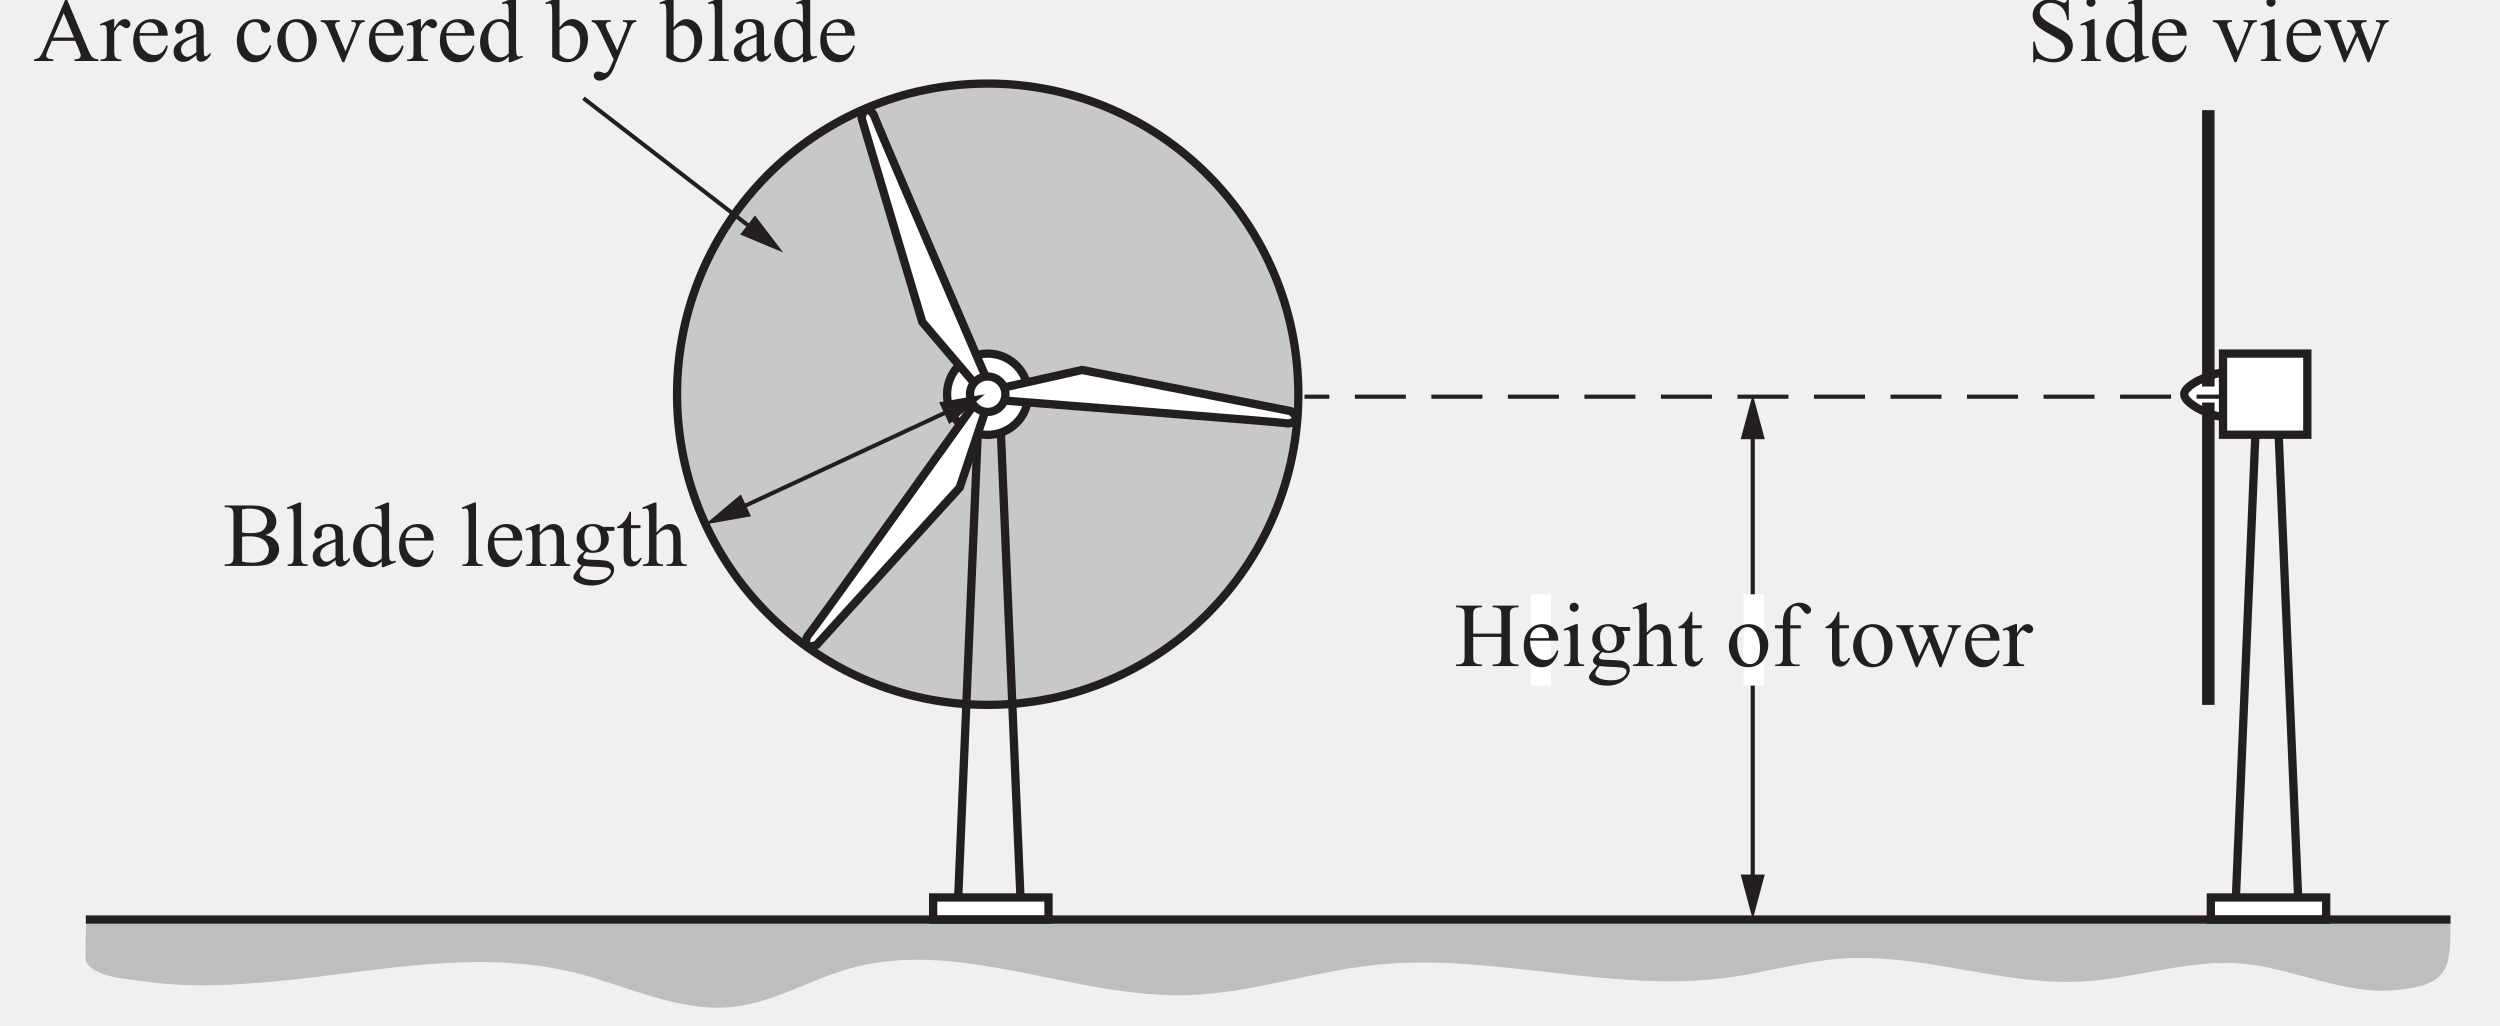
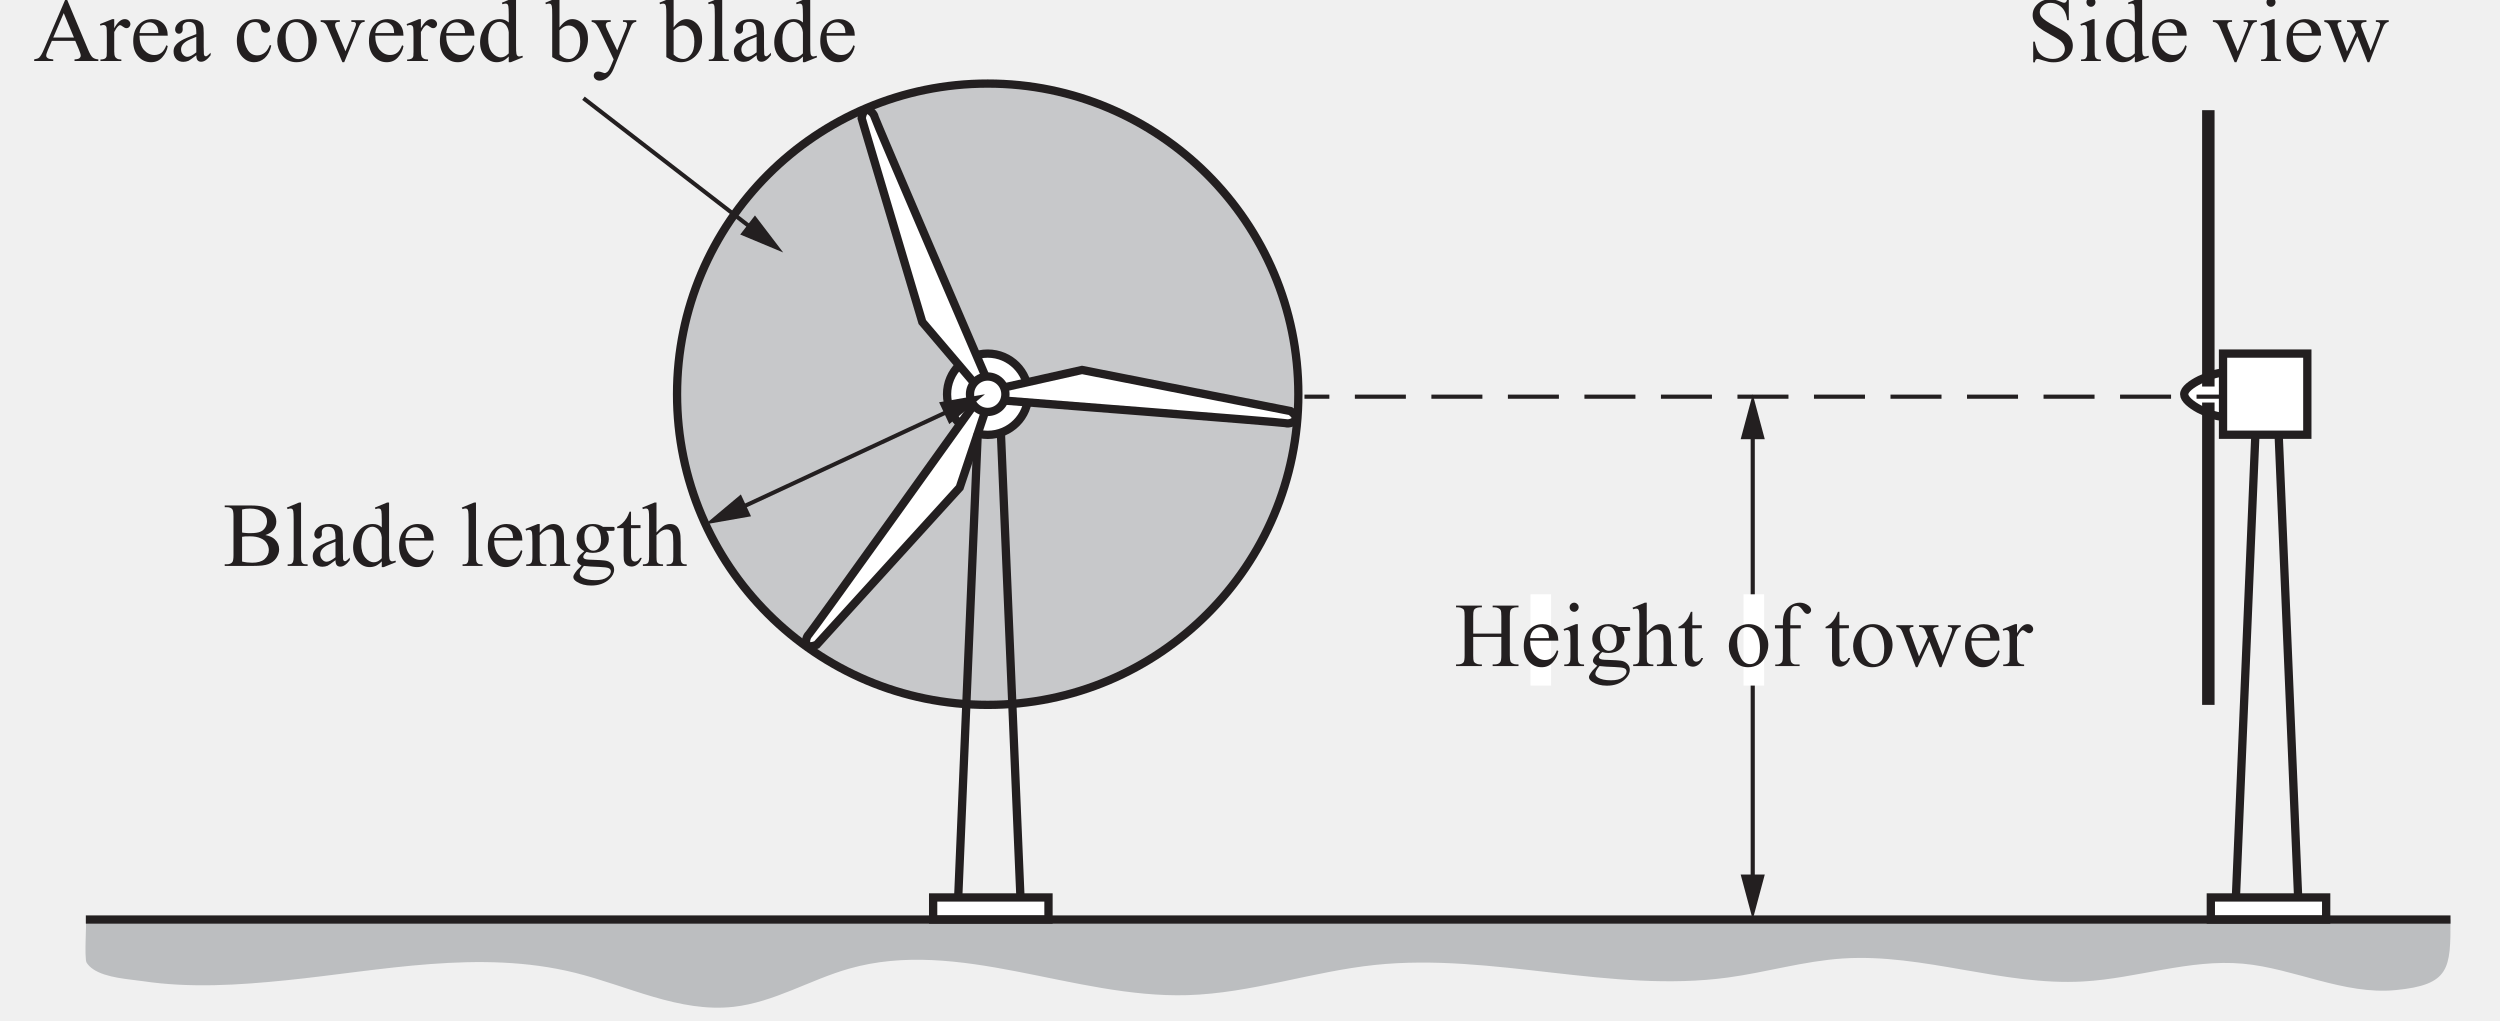
- <svg xmlns="http://www.w3.org/2000/svg" xmlns:xlink="http://www.w3.org/1999/xlink" data-id="0607_2021MJ_61_q07_diagram1" data-width-mm="106.26" data-height-mm="43.57" data-measure="false" data-source="0607/61 MJ 2021 p8" version="1.1" width="301.2" height="123.5" viewBox="0 0 301.2 123.5">
+ <svg xmlns="http://www.w3.org/2000/svg" xmlns:xlink="http://www.w3.org/1999/xlink" data-id="0607_2021MJ_61_q07_diagram1" data-width-mm="106.26" data-height-mm="43.36" data-measure="false" data-source="0607/61 MJ 2021 p8" version="1.1" width="301.2" height="122.899" viewBox="0 0 301.2 122.899">
  <defs>
    <clipPath id="clip_1">
-       <path transform="matrix(1,0,0,-1,-148,563.39)" d="M148 439.89H449.2V563.39H148Z" />
+       <path transform="matrix(1,0,0,-1,-148,563.39)" d="M148 440.490H449.2V563.39H148Z" />
    </clipPath>
    <clipPath id="clip_2">
      <path transform="matrix(1,0,0,-1,-148,563.39)" d="M0 0H595.276V841.89H0Z" />
    </clipPath>
    <clipPath id="clip_3">
      <path transform="matrix(1,0,0,-1,-148,563.39)" d="M0 0H595.276V841.89H0Z" />
    </clipPath>
    <clipPath id="clip_4">
      <path transform="matrix(1,0,0,-1,-148,563.39)" d="M0 0H595.276V841.89H0Z" />
    </clipPath>
    <clipPath id="clip_5">
      <path transform="matrix(1,0,0,-1,-148,563.39)" d="M152.038 441.983H443.237V565.179H152.038Z" />
    </clipPath>
    <path id="font_6_37" d="M.461 .338C.507 .329 .542 .313 .564 .291 .596 .261 .612 .225 .612 .181 .612 .148 .601 .117 .581 .086 .560 .056 .531 .034 .495 .020 .459 .006 .403 0 .329 0H.016V.018H.041C.069 .018 .089 .027 .101 .044 .108 .056 .112 .080 .112 .117V.544C.112 .585 .107 .611 .098 .622 .085 .636 .066 .643 .041 .643H.016V.662H.302C.356 .662 .398 .658 .431 .650 .479 .638 .517 .618 .542 .588 .568 .558 .581 .524 .581 .485 .581 .452 .571 .423 .551 .397 .531 .371 .501 .351 .461 .338M.206 .366C.218 .363 .231 .362 .247 .361 .262 .359 .279 .359 .298 .359 .345 .359 .381 .364 .405 .374 .429 .384 .447 .400 .460 .421 .473 .442 .479 .465 .479 .490 .479 .528 .463 .561 .432 .588 .400 .615 .354 .628 .293 .628 .261 .628 .232 .625 .206 .618V.366M.206 .048C.243 .039 .281 .035 .317 .035 .376 .035 .421 .048 .452 .074 .483 .101 .499 .134 .499 .173 .499 .199 .492 .223 .478 .247 .464 .271 .441 .290 .409 .303 .378 .317 .339 .324 .292 .324 .272 .324 .255 .323 .240 .323 .226 .322 .214 .321 .206 .319V.048Z" />
    <path id="font_6_79" d="M.185 .694V.101C.185 .073 .187 .054 .191 .045 .195 .036 .201 .029 .209 .024 .218 .019 .234 .017 .257 .017V0H.038V.017C.058 .017 .072 .019 .080 .023 .087 .028 .093 .035 .097 .045 .101 .054 .104 .073 .104 .101V.506C.104 .557 .102 .588 .100 .599 .098 .611 .094 .619 .089 .623 .084 .627 .078 .629 .070 .629 .061 .629 .051 .627 .038 .622L.029 .639 .163 .694H.185Z" />
    <path id="font_6_68" d="M.284 .063C.238 .028 .209 .007 .198 .002 .180-.005 .161-.009 .142-.009 .111-.009 .085 .000 .065 .021 .045 .043 .035 .070 .035 .105 .035 .127 .040 .146 .050 .162 .063 .184 .086 .205 .119 .224 .152 .244 .207 .267 .284 .295V.313C.284 .357 .277 .388 .263 .404 .249 .421 .228 .429 .201 .429 .181 .429 .164 .424 .152 .413 .140 .402 .134 .389 .134 .375L.135 .346C.135 .331 .131 .320 .123 .312 .116 .303 .106 .299 .093 .299 .081 .299 .071 .304 .064 .312 .056 .321 .052 .332 .052 .347 .052 .375 .067 .401 .095 .424 .124 .448 .164 .459 .216 .459 .256 .459 .288 .453 .313 .439 .333 .429 .347 .414 .356 .392 .362 .378 .365 .350 .365 .306V.155C.365 .112 .366 .086 .367 .076 .369 .067 .371 .060 .375 .057 .379 .054 .383 .052 .388 .052 .393 .052 .398 .053 .402 .056 .409 .060 .422 .072 .441 .091V.064C.405 .015 .370-.008 .337-.008 .321-.008 .308-.003 .299 .007 .289 .018 .284 .037 .284 .063M.284 .095V.265C.235 .246 .203 .232 .189 .224 .163 .209 .145 .194 .134 .179 .123 .163 .117 .146 .117 .128 .117 .104 .124 .085 .138 .070 .152 .054 .168 .046 .187 .046 .211 .046 .244 .063 .284 .095Z" />
    <path id="font_6_71" d="M.347 .050C.325 .027 .304 .011 .283 .001 .262-.008 .239-.013 .215-.013 .166-.013 .124 .006 .087 .047 .051 .088 .033 .140 .033 .204 .033 .268 .053 .327 .093 .380 .134 .433 .186 .459 .249 .459 .288 .459 .321 .447 .347 .422V.505C.347 .556 .345 .588 .343 .599 .341 .611 .337 .619 .332 .623 .326 .627 .320 .629 .312 .629 .304 .629 .292 .627 .278 .622L.272 .639 .405 .694H.427V.176C.427 .124 .428 .092 .431 .081 .433 .069 .437 .061 .443 .057 .448 .052 .454 .050 .461 .050 .470 .050 .482 .053 .497 .058L.502 .041 .369-.013H.347V.050M.347 .084V.314C.345 .336 .339 .356 .329 .374 .319 .392 .306 .406 .290 .415 .274 .425 .258 .429 .243 .429 .215 .429 .189 .416 .166 .391 .137 .357 .122 .308 .122 .243 .122 .177 .136 .127 .165 .092 .194 .057 .226 .040 .261 .040 .290 .040 .319 .054 .347 .084Z" />
    <path id="font_6_72" d="M.106 .278C.106 .212 .122 .160 .154 .122 .187 .085 .225 .066 .269 .066 .298 .066 .324 .074 .345 .090 .367 .106 .385 .134 .400 .173L.415 .164C.408 .119 .388 .078 .355 .041 .323 .004 .281-.013 .232-.013 .178-.013 .132 .007 .094 .048 .056 .090 .037 .146 .037 .217 .037 .293 .056 .353 .095 .395 .135 .438 .184 .459 .243 .459 .293 .459 .334 .443 .367 .410 .399 .377 .415 .333 .415 .278H.106M.106 .306H.313C.311 .335 .308 .355 .303 .366 .295 .384 .282 .398 .266 .409 .250 .419 .233 .424 .216 .424 .189 .424 .165 .414 .143 .393 .122 .372 .110 .343 .106 .306Z" />
    <path id="font_6_3" d="" />
    <path id="font_6_81" d="M.161 .365C.214 .428 .263 .459 .311 .459 .335 .459 .356 .453 .374 .441 .392 .429 .406 .409 .416 .381 .423 .362 .427 .332 .427 .291V.101C.427 .073 .429 .053 .434 .043 .437 .035 .443 .029 .451 .024 .459 .019 .474 .017 .495 .017V0H.274V.017H.283C.304 .017 .319 .020 .327 .027 .335 .033 .341 .042 .344 .055 .346 .060 .346 .075 .346 .101V.284C.346 .324 .341 .354 .330 .372 .320 .391 .302 .400 .277 .400 .238 .400 .200 .379 .161 .336V.101C.161 .071 .163 .052 .166 .045 .171 .035 .177 .028 .185 .024 .193 .019 .209 .017 .234 .017V0H.013V.017H.022C.045 .017 .061 .023 .069 .035 .077 .046 .081 .068 .081 .101V.266C.081 .320 .079 .353 .077 .364 .074 .376 .071 .384 .066 .388 .061 .392 .054 .395 .045 .395 .036 .395 .025 .392 .013 .387L.005 .405 .140 .459H.161V.365Z" />
    <path id="font_6_74" d="M.150 .162C.123 .176 .102 .194 .087 .218 .073 .242 .065 .269 .065 .298 .065 .342 .082 .380 .115 .412 .149 .444 .192 .459 .244 .459 .286 .459 .323 .449 .354 .428H.449C.463 .428 .471 .428 .474 .427 .476 .426 .478 .425 .479 .423 .480 .420 .481 .415 .481 .407 .481 .399 .481 .393 .479 .390 .478 .388 .476 .387 .474 .386 .471 .385 .463 .384 .449 .384H.391C.409 .361 .418 .331 .418 .294 .418 .253 .402 .217 .371 .187 .339 .158 .296 .143 .242 .143 .220 .143 .197 .146 .174 .153 .160 .141 .150 .130 .145 .121 .140 .112 .138 .104 .138 .098 .138 .092 .140 .087 .146 .082 .151 .077 .162 .073 .177 .071 .186 .069 .209 .068 .246 .067 .313 .065 .356 .062 .376 .059 .406 .055 .430 .044 .448 .025 .467 .007 .476-.014 .476-.041 .476-.078 .458-.112 .424-.144 .373-.192 .307-.215 .225-.215 .162-.215 .109-.201 .066-.173 .041-.157 .029-.140 .029-.122 .029-.114 .031-.106 .035-.099 .040-.087 .052-.070 .069-.048 .071-.045 .088-.028 .119 .003 .102 .014 .090 .023 .083 .031 .076 .039 .072 .048 .072 .058 .072 .069 .077 .082 .086 .098 .095 .113 .117 .135 .150 .162M.235 .435C.211 .435 .191 .425 .175 .406 .159 .387 .150 .358 .150 .319 .150 .267 .161 .228 .184 .200 .201 .178 .222 .167 .248 .167 .273 .167 .293 .177 .309 .195 .325 .214 .333 .243 .333 .282 .333 .334 .322 .374 .299 .403 .283 .424 .261 .435 .235 .435M.145 0C.130-.016 .119-.031 .111-.046 .103-.060 .099-.073 .099-.085 .099-.100 .109-.114 .127-.126 .160-.146 .207-.156 .269-.156 .327-.156 .370-.146 .398-.125 .426-.105 .440-.083 .440-.060 .440-.043 .432-.031 .415-.024 .398-.017 .365-.013 .314-.011 .241-.009 .185-.005 .145 0Z" />
    <path id="font_6_87" d="M.161 .594V.447H.265V.414L.161 .413V.122C.161 .093 .165 .074 .173 .063 .181 .053 .192 .048 .205 .048 .216 .048 .226 .052 .236 .058 .246 .065 .254 .075 .260 .088H.279C.267 .056 .251 .032 .230 .016 .210 .000 .188-.007 .166-.007 .151-.007 .136-.003 .122 .004 .108 .013 .097 .024 .090 .040 .083 .055 .080 .079 .080 .112V.414H.009V.429C.027 .436 .045 .448 .064 .465 .083 .482 .100 .503 .114 .526 .122 .539 .132 .561 .145 .594H.161Z" />
    <path id="font_6_75" d="M.162 .694V.366C.198 .406 .227 .431 .248 .443 .269 .454 .290 .459 .312 .459 .337 .459 .359 .452 .377 .439 .395 .425 .409 .403 .417 .373 .424 .352 .427 .314 .427 .259V.101C.427 .073 .429 .053 .434 .043 .437 .035 .442 .029 .450 .024 .458 .019 .472 .017 .493 .017V0H.273V.017H.284C.305 .017 .319 .020 .327 .027 .335 .033 .341 .042 .344 .055 .345 .060 .346 .076 .346 .101V.258C.346 .307 .343 .339 .338 .354 .333 .369 .325 .381 .314 .388 .303 .396 .290 .400 .274 .400 .258 .400 .241 .396 .224 .387 .207 .379 .186 .362 .162 .336V.101C.162 .070 .164 .051 .167 .044 .171 .036 .177 .030 .186 .025 .196 .020 .212 .017 .234 .017V0H.013V.017C.033 .017 .048 .020 .060 .026 .066 .030 .071 .036 .075 .045 .079 .054 .081 .073 .081 .101V.505C.081 .556 .080 .588 .077 .599 .075 .611 .071 .619 .066 .623 .061 .627 .054 .629 .046 .629 .039 .629 .028 .627 .013 .622L.006 .639 .140 .694H.162Z" />
    <clipPath id="clip_7">
      <path transform="matrix(1,0,0,-1,-148,563.39)" d="M152.038 441.983H443.237V565.179H152.038Z" />
    </clipPath>
    <clipPath id="clip_8">
      <path transform="matrix(1,0,0,-1,-148,563.39)" d="M152.038 441.983H443.237V565.179H152.038Z" />
    </clipPath>
    <path id="font_6_43" d="M.205 .355H.513V.544C.513 .578 .511 .600 .506 .611 .503 .619 .496 .626 .486 .631 .472 .639 .457 .643 .441 .643H.418V.662H.701V.643H.678C.662 .643 .647 .639 .633 .632 .623 .627 .616 .619 .612 .608 .608 .598 .606 .577 .606 .544V.117C.606 .083 .609 .061 .613 .051 .616 .043 .623 .036 .633 .030 .647 .022 .662 .018 .678 .018H.701V0H.418V.018H.441C.468 .018 .488 .026 .500 .042 .509 .052 .513 .077 .513 .117V.319H.205V.117C.205 .083 .207 .061 .211 .051 .215 .043 .222 .036 .232 .030 .246 .022 .261 .018 .276 .018H.300V0H.017V.018H.040C.067 .018 .087 .026 .100 .042 .107 .052 .111 .077 .111 .117V.544C.111 .578 .109 .600 .105 .611 .102 .619 .095 .626 .085 .631 .071 .639 .056 .643 .040 .643H.017V.662H.300V.643H.276C.261 .643 .246 .639 .232 .632 .222 .627 .215 .619 .211 .608 .207 .598 .205 .577 .205 .544V.355Z" />
    <path id="font_6_76" d="M.145 .694C.158 .694 .170 .689 .179 .679 .189 .670 .194 .658 .194 .644 .194 .631 .189 .619 .179 .609 .170 .599 .158 .594 .145 .594 .131 .594 .119 .599 .109 .609 .100 .619 .095 .631 .095 .644 .095 .658 .100 .670 .109 .679 .119 .689 .131 .694 .145 .694M.185 .459V.101C.185 .073 .187 .054 .191 .045 .195 .035 .201 .029 .209 .024 .217 .019 .232 .017 .253 .017V0H.036V.017C.057 .017 .072 .019 .080 .023 .087 .028 .093 .035 .097 .045 .102 .054 .104 .073 .104 .101V.272C.104 .321 .103 .352 .100 .367 .097 .377 .094 .384 .089 .388 .084 .392 .077 .395 .069 .395 .060 .395 .049 .392 .036 .387L.029 .405 .164 .459H.185Z" />
    <path id="font_6_82" d="M.25 .459C.317 .459 .372 .434 .413 .382 .447 .338 .465 .288 .465 .231 .465 .191 .455 .151 .436 .110 .417 .069 .390 .038 .357 .017 .323-.003 .285-.013 .244-.013 .177-.013 .123 .013 .083 .066 .050 .112 .033 .162 .033 .218 .033 .259 .043 .300 .064 .341 .084 .381 .111 .411 .144 .430 .177 .450 .212 .459 .25 .459M.234 .427C.217 .427 .200 .422 .182 .412 .165 .402 .151 .384 .140 .358 .129 .333 .124 .300 .124 .259 .124 .195 .137 .139 .163 .092 .189 .044 .223 .021 .265 .021 .297 .021 .323 .034 .343 .060 .364 .086 .374 .130 .374 .194 .374 .273 .357 .335 .323 .381 .300 .412 .270 .427 .234 .427Z" />
    <path id="font_6_73" d="M.206 .412V.118C.206 .076 .210 .050 .219 .039 .231 .024 .247 .017 .268 .017H.308V0H.041V.017H.061C.074 .017 .086 .020 .097 .027 .107 .033 .115 .042 .119 .053 .123 .064 .125 .086 .125 .118V.412H.038V.447H.125V.476C.125 .521 .132 .559 .146 .590 .161 .621 .183 .646 .212 .665 .242 .684 .275 .694 .312 .694 .346 .694 .377 .683 .406 .661 .425 .646 .434 .630 .434 .611 .434 .602 .430 .592 .421 .584 .413 .575 .404 .571 .394 .571 .387 .571 .379 .573 .370 .579 .362 .584 .352 .596 .340 .614 .328 .631 .317 .643 .307 .649 .297 .656 .285 .659 .273 .659 .258 .659 .245 .655 .235 .647 .224 .639 .217 .626 .212 .609 .208 .593 .206 .549 .206 .479V.447H.321V.412H.206Z" />
    <path id="font_6_90" d="M.006 .447H.193V.429C.176 .428 .165 .425 .159 .420 .154 .415 .151 .408 .151 .399 .151 .389 .154 .376 .160 .362L.255 .105 .352 .314 .326 .380C.318 .400 .308 .413 .295 .421 .288 .425 .275 .428 .255 .429V.447H.468V.429C.445 .428 .428 .424 .418 .416 .412 .411 .409 .403 .409 .391 .409 .385 .410 .378 .413 .371L.514 .114 .608 .362C.615 .380 .618 .394 .618 .404 .618 .410 .615 .416 .609 .421 .602 .426 .590 .429 .571 .429V.447H.712V.429C.684 .425 .663 .406 .650 .371L.500-.013H.480L.369 .271 .238-.013H.220L.077 .362C.067 .386 .058 .402 .049 .410 .040 .419 .025 .425 .006 .429V.447Z" />
    <path id="font_6_85" d="M.162 .459V.359C.199 .426 .237 .459 .277 .459 .295 .459 .310 .454 .321 .443 .333 .432 .339 .420 .339 .405 .339 .393 .335 .382 .326 .373 .318 .364 .308 .360 .296 .360 .284 .360 .272 .365 .258 .376 .243 .388 .233 .393 .226 .393 .220 .393 .214 .390 .207 .383 .192 .370 .177 .348 .162 .318V.104C.162 .079 .165 .061 .171 .048 .175 .039 .183 .032 .193 .026 .204 .020 .220 .017 .240 .017V0H.011V.017C.034 .017 .050 .021 .062 .028 .070 .033 .075 .042 .079 .053 .080 .059 .081 .075 .081 .101V.273C.081 .325 .080 .356 .078 .366 .076 .376 .072 .383 .066 .388 .060 .392 .053 .395 .045 .395 .035 .395 .023 .392 .011 .387L.006 .405 .141 .459H.162Z" />
    <clipPath id="clip_9">
      <path transform="matrix(1,0,0,-1,-148,563.390)" d="M152.038 441.983H443.237V565.179H152.038Z" />
    </clipPath>
    <path id="font_6_36" d="M.457 .221H.201L.156 .117C.145 .091 .139 .072 .139 .059 .139 .049 .144 .040 .154 .033 .163 .025 .184 .020 .216 .018V0H.007V.018C.035 .023 .053 .029 .061 .037 .078 .053 .096 .084 .116 .132L.349 .676H.366L.597 .126C.615 .082 .632 .053 .647 .040 .662 .027 .683 .020 .710 .018V0H.449V.018C.476 .019 .493 .024 .503 .031 .512 .039 .517 .048 .517 .058 .517 .073 .510 .095 .497 .126L.457 .221M.443 .257 .331 .525 .216 .257H.443Z" />
    <path id="font_6_70" d="M.411 .169C.399 .111 .375 .065 .340 .033 .305 .002 .266-.013 .223-.013 .172-.013 .128 .007 .090 .050 .053 .092 .034 .150 .034 .222 .034 .293 .055 .350 .096 .394 .138 .438 .188 .459 .247 .459 .291 .459 .327 .448 .355 .424 .384 .401 .398 .377 .398 .352 .398 .339 .394 .329 .386 .322 .378 .314 .367 .310 .353 .310 .333 .310 .319 .316 .309 .329 .304 .336 .300 .349 .298 .368 .296 .388 .290 .402 .278 .412 .267 .422 .251 .427 .231 .427 .198 .427 .172 .415 .152 .391 .126 .359 .113 .317 .113 .265 .113 .211 .126 .164 .152 .123 .178 .082 .214 .062 .258 .062 .290 .062 .319 .073 .344 .095 .362 .110 .380 .137 .396 .176L.411 .169Z" />
    <path id="font_6_89" d="M.008 .447H.218V.429H.205C.192 .429 .182 .426 .176 .420 .169 .414 .166 .405 .166 .395 .166 .384 .169 .370 .176 .354L.280 .107 .384 .364C.392 .382 .395 .396 .395 .405 .395 .410 .394 .414 .392 .416 .388 .421 .383 .425 .378 .427 .372 .428 .361 .429 .344 .429V.447H.490V.429C.473 .428 .462 .424 .455 .419 .444 .409 .433 .393 .424 .370L.266-.013H.246L.086 .364C.079 .381 .072 .394 .065 .402 .059 .409 .051 .416 .041 .421 .035 .424 .024 .427 .008 .429V.447Z" />
    <path id="font_6_69" d="M.153 .368C.197 .429 .243 .459 .293 .459 .339 .459 .379 .440 .414 .401 .448 .361 .465 .308 .465 .240 .465 .161 .438 .097 .386 .048 .340 .007 .290-.013 .234-.013 .208-.013 .182-.008 .155 .000 .128 .010 .101 .024 .073 .043V.505C.073 .556 .072 .587 .069 .599 .067 .611 .063 .619 .058 .623 .052 .627 .046 .629 .038 .629 .029 .629 .018 .627 .004 .622L-.002 .639 .131 .694H.153V.368M.153 .337V.071C.170 .055 .187 .043 .205 .034 .223 .026 .241 .022 .259 .022 .289 .022 .316 .038 .342 .071 .368 .103 .380 .150 .380 .212 .380 .269 .368 .313 .342 .343 .316 .374 .287 .389 .255 .389 .238 .389 .220 .385 .203 .376 .190 .370 .173 .357 .153 .337Z" />
    <path id="font_6_92" d="M.005 .447H.214V.429H.204C.189 .429 .178 .426 .171 .420 .163 .413 .160 .405 .160 .396 .160 .383 .165 .365 .176 .343L.285 .117 .385 .364C.390 .378 .393 .391 .393 .404 .393 .410 .392 .414 .390 .417 .387 .421 .383 .424 .377 .426 .372 .428 .362 .429 .348 .429V.447H.494V.429C.482 .428 .472 .425 .466 .421 .459 .417 .452 .410 .444 .399 .441 .395 .436 .382 .428 .362L.246-.084C.228-.127 .205-.160 .177-.182 .148-.204 .121-.215 .094-.215 .075-.215 .059-.210 .047-.199 .034-.188 .028-.175 .028-.160 .028-.147 .033-.136 .042-.127 .051-.119 .063-.115 .079-.115 .089-.115 .104-.118 .123-.125 .136-.130 .144-.132 .147-.132 .157-.132 .167-.127 .179-.117 .190-.107 .202-.088 .214-.059L.246 .018 .085 .355C.080 .365 .072 .377 .062 .392 .053 .404 .047 .412 .041 .415 .034 .421 .022 .425 .005 .429V.447Z" />
    <path id="font_6_54" d="M.458 .676V.447H.440C.434 .491 .424 .526 .408 .552 .393 .578 .372 .599 .344 .614 .316 .630 .287 .637 .257 .637 .223 .637 .195 .627 .173 .606 .151 .586 .140 .562 .140 .536 .140 .516 .147 .497 .161 .481 .181 .456 .229 .424 .305 .383 .367 .350 .409 .325 .431 .307 .454 .289 .471 .268 .484 .244 .496 .220 .502 .195 .502 .169 .502 .119 .482 .075 .444 .039 .405 .003 .355-.014 .293-.014 .274-.014 .256-.013 .239-.010 .229-.008 .208-.002 .177 .007 .145 .018 .125 .023 .116 .023 .108 .023 .102 .020 .097 .016 .092 .011 .089 .000 .086-.014H.068V.212H.086C.095 .165 .106 .129 .121 .105 .135 .082 .157 .062 .186 .046 .216 .031 .248 .023 .283 .023 .324 .023 .356 .034 .380 .055 .403 .077 .415 .102 .415 .131 .415 .148 .411 .164 .402 .181 .393 .197 .379 .213 .360 .227 .347 .237 .312 .258 .256 .289 .199 .321 .159 .346 .135 .365 .111 .383 .093 .404 .081 .427 .068 .450 .062 .475 .062 .502 .062 .550 .080 .590 .117 .625 .153 .659 .200 .676 .256 .676 .291 .676 .328 .668 .368 .650 .386 .642 .399 .638 .406 .638 .415 .638 .422 .641 .427 .646 .432 .651 .437 .661 .440 .676H.458Z" />
    <clipPath id="clip_10">
      <path transform="matrix(1,0,0,-1,-148,563.39)" d="M152.038 441.983H443.237V565.179H152.038Z" />
    </clipPath>
  </defs>
  <g clip-path="url(#clip_1)">
    <g clip-path="url(#clip_2)">
      <g clip-path="url(#clip_3)" />
      <g clip-path="url(#clip_4)" />
      <g clip-path="url(#clip_5)">
        <path transform="matrix(1,0,0,-1,11.223,116.768)" d="M0 0C1.567-1.066 4.363-1.202 5.998-1.445 11.706-2.292 17.507-1.921 23.22-1.34 34.734-.169 46.558 2.409 58.037-.429 64.409-2.005 70.626-5.261 77.15-4.535 82.023-3.993 86.363-1.277 91.079 .064 104.293 3.822 118.111-3.53 131.843-3.128 139.491-2.904 146.869-.274 154.478 .517 168.591 1.986 182.852-2.911 196.913-1.012 201.566-.383 206.115 .984 210.801 1.289 220.503 1.92 230.059-2.031 239.766-1.48 246.229-1.113 252.571 1.245 259.018 .661 265.125 .107 271.174-3.112 277.37-2.522 283.985-1.893 284.015 .081 284.015 5.98H-.88C-.754 5.98-1.105 1.267-.782 .773-.585 .471-.318 .216 0 0" fill="#bcbec0" />
        <path transform="matrix(1,0,0,-1,156.425,47.496)" d="M0 0C0-20.67-16.757-37.427-37.427-37.427-58.098-37.427-74.854-20.67-74.854 0-74.854 20.67-58.098 37.427-37.427 37.427-16.757 37.427 0 20.67 0 0" fill="#c7c8ca" />
        <path transform="matrix(1,0,0,-1,156.425,47.496)" stroke-width="1" stroke-linecap="butt" stroke-miterlimit="10" stroke-linejoin="miter" fill="none" stroke="#231f20" d="M0 0C0-20.67-16.757-37.427-37.427-37.427-58.098-37.427-74.854-20.67-74.854 0-74.854 20.67-58.098 37.427-37.427 37.427-16.757 37.427 0 20.67 0 0Z" />
        <path transform="matrix(1,0,0,-1,123.894,47.496)" d="M0 0C0-2.704-2.192-4.896-4.896-4.896-7.6-4.896-9.792-2.704-9.792 0-9.792 2.704-7.6 4.896-4.896 4.896-2.192 4.896 0 2.704 0 0" fill="#ffffff" />
        <path transform="matrix(1,0,0,-1,123.894,47.496)" stroke-width="1" stroke-linecap="butt" stroke-miterlimit="10" stroke-linejoin="miter" fill="none" stroke="#231f20" d="M0 0C0-2.704-2.192-4.896-4.896-4.896-7.6-4.896-9.792-2.704-9.792 0-9.792 2.704-7.6 4.896-4.896 4.896-2.192 4.896 0 2.704 0 0Z" />
      </g>
      <use data-text="B" xlink:href="#font_6_37" transform="matrix(11,0,0,-11,26.899,68.182)" fill="#231f20" />
      <use data-text="l" xlink:href="#font_6_79" transform="matrix(11,0,0,-11,34.236,68.182)" fill="#231f20" />
      <use data-text="a" xlink:href="#font_6_68" transform="matrix(11,0,0,-11,37.294,68.182)" fill="#231f20" />
      <use data-text="d" xlink:href="#font_6_71" transform="matrix(11,0,0,-11,42.178,68.182)" fill="#231f20" />
      <use data-text="e" xlink:href="#font_6_72" transform="matrix(11,0,0,-11,47.678,68.182)" fill="#231f20" />
      <use data-text="l" xlink:href="#font_6_79" transform="matrix(11,0,0,-11,55.312,68.182)" fill="#231f20" />
      <use data-text="e" xlink:href="#font_6_72" transform="matrix(11,0,0,-11,58.370,68.182)" fill="#231f20" />
      <use data-text="n" xlink:href="#font_6_81" transform="matrix(11,0,0,-11,63.254,68.182)" fill="#231f20" />
      <use data-text="g" xlink:href="#font_6_74" transform="matrix(11,0,0,-11,68.754,68.182)" fill="#231f20" />
      <use data-text="t" xlink:href="#font_6_87" transform="matrix(11,0,0,-11,74.254,68.182)" fill="#231f20" />
      <use data-text="h" xlink:href="#font_6_75" transform="matrix(11,0,0,-11,77.312,68.182)" fill="#231f20" />
      <g clip-path="url(#clip_7)">
        <path transform="matrix(1,0,0,-1,117.192,45.937)" d="M0 0-6.073 7.14-13.377 31.679C-13.377 31.679-13.295 32.499-12.885 32.664-12.475 32.828-11.9 32.253-11.818 31.843-11.736 31.433 1.477 .739 1.477 .739" fill="#ffffff" />
        <path transform="matrix(1,0,0,-1,117.192,45.937)" stroke-width="1" stroke-linecap="butt" stroke-miterlimit="10" stroke-linejoin="miter" fill="none" stroke="#231f20" d="M0 0-6.073 7.14-13.377 31.679C-13.377 31.679-13.295 32.499-12.885 32.664-12.475 32.828-11.9 32.253-11.818 31.843-11.736 31.433 1.477 .739 1.477 .739" />
        <path transform="matrix(1,0,0,-1,118.597,49.848)" d="M0 0-2.972-8.89-20.2-27.829C-20.2-27.829-20.945-28.183-21.298-27.917-21.651-27.65-21.456-26.861-21.147-26.579-20.838-26.297-1.396 .883-1.396 .883" fill="#ffffff" />
        <path transform="matrix(1,0,0,-1,118.597,49.848)" stroke-width="1" stroke-linecap="butt" stroke-miterlimit="10" stroke-linejoin="miter" fill="none" stroke="#231f20" d="M0 0-2.972-8.89-20.2-27.829C-20.2-27.829-20.945-28.183-21.298-27.917-21.651-27.65-21.456-26.861-21.147-26.579-20.838-26.297-1.396 .883-1.396 .883" />
        <path transform="matrix(1,0,0,-1,121.218,46.624)" d="M0 0 9.146 2.052 34.265-2.903C34.265-2.903 34.953-3.358 34.907-3.797 34.862-4.237 34.086-4.478 33.684-4.36 33.283-4.242-.034-1.651-.034-1.651" fill="#ffffff" />
        <path transform="matrix(1,0,0,-1,121.218,46.624)" stroke-width="1" stroke-linecap="butt" stroke-miterlimit="10" stroke-linejoin="miter" fill="none" stroke="#231f20" d="M0 0 9.146 2.052 34.265-2.903C34.265-2.903 34.953-3.358 34.907-3.797 34.862-4.237 34.086-4.478 33.684-4.36 33.283-4.242-.034-1.651-.034-1.651" />
        <path transform="matrix(1,0,0,-1,121.132,47.496)" stroke-width="1" stroke-linecap="butt" stroke-miterlimit="10" stroke-linejoin="miter" fill="none" stroke="#231f20" d="M0 0C0-1.178-.955-2.134-2.134-2.134-3.312-2.134-4.268-1.178-4.268 0-4.268 1.178-3.312 2.134-2.134 2.134-.955 2.134 0 1.178 0 0Z" />
      </g>
      <path transform="matrix(1,0,0,-1,117.797,52.239)" stroke-width="1" stroke-linecap="butt" stroke-miterlimit="10" stroke-linejoin="miter" fill="none" stroke="#231f20" d="M0 0-2.344-55.684" />
      <path transform="matrix(1,0,0,-1,120.592,52.239)" stroke-width="1" stroke-linecap="butt" stroke-miterlimit="10" stroke-linejoin="miter" fill="none" stroke="#231f20" d="M0 0 2.344-55.684" />
      <path transform="matrix(1,0,0,-1,-147.999,563.39)" d="M274.322 452.603H260.425V455.264H274.322Z" fill="#ffffff" />
      <path transform="matrix(1,0,0,-1,126.322,110.787)" stroke-width="1" stroke-linecap="butt" stroke-miterlimit="10" stroke-linejoin="miter" fill="none" stroke="#231f20" d="M0 0H-13.897V2.662H0Z" />
      <path transform="matrix(1,0,0,-1,271.733,52.239)" stroke-width="1" stroke-linecap="butt" stroke-miterlimit="10" stroke-linejoin="miter" fill="none" stroke="#231f20" d="M0 0-2.344-55.684" />
      <path transform="matrix(1,0,0,-1,274.528,52.239)" stroke-width="1" stroke-linecap="butt" stroke-miterlimit="10" stroke-linejoin="miter" fill="none" stroke="#231f20" d="M0 0 2.344-55.684" />
      <path transform="matrix(1,0,0,-1,-148,563.39)" d="M428.257 452.603H414.36V455.264H428.257Z" fill="#ffffff" />
      <path transform="matrix(1,0,0,-1,280.257,110.787)" stroke-width="1" stroke-linecap="butt" stroke-miterlimit="10" stroke-linejoin="miter" fill="none" stroke="#231f20" d="M0 0H-13.897V2.662H0Z" />
      <path transform="matrix(1,0,0,-1,266.061,46.569)" stroke-width="1.5" stroke-linecap="butt" stroke-miterlimit="10" stroke-linejoin="miter" fill="none" stroke="#231f20" d="M0 0V-1.927" />
      <g clip-path="url(#clip_8)">
        <path transform="matrix(1,0,0,-1,295.237,110.787)" stroke-width="1" stroke-linecap="butt" stroke-miterlimit="10" stroke-linejoin="miter" fill="none" stroke="#231f20" d="M0 0H-284.895" />
      </g>
      <path transform="matrix(1,0,0,-1,-148,563.39)" d="M334.872 480.791H332.393V491.789H334.872Z" fill="#ffffff" />
      <path transform="matrix(1,0,0,-1,211.169,51.926)" stroke-width=".5" stroke-linecap="butt" stroke-miterlimit="10" stroke-linejoin="miter" fill="none" stroke="#231f20" d="M0 0V-54.432" />
      <path transform="matrix(1,0,0,-1,209.716,52.916)" d="M0 0 1.453 5.42 2.905 0Z" fill="#231f20" />
      <path transform="matrix(1,0,0,-1,209.716,105.367)" d="M0 0 1.453-5.42 2.905 0Z" fill="#231f20" />
      <path transform="matrix(1,0,0,-1,-148,563.39)" d="M360.54 480.791H358.061V491.789H360.54Z" fill="#ffffff" />
      <use data-text="H" xlink:href="#font_6_43" transform="matrix(11,0,0,-11,175.237,80.245)" fill="#231f20" />
      <use data-text="e" xlink:href="#font_6_72" transform="matrix(11,0,0,-11,183.179,80.245)" fill="#231f20" />
      <use data-text="i" xlink:href="#font_6_76" transform="matrix(11,0,0,-11,188.063,80.245)" fill="#231f20" />
      <use data-text="g" xlink:href="#font_6_74" transform="matrix(11,0,0,-11,191.121,80.245)" fill="#231f20" />
      <use data-text="h" xlink:href="#font_6_75" transform="matrix(11,0,0,-11,196.621,80.245)" fill="#231f20" />
      <use data-text="t" xlink:href="#font_6_87" transform="matrix(11,0,0,-11,202.121,80.245)" fill="#231f20" />
      <use data-text="o" xlink:href="#font_6_82" transform="matrix(11,0,0,-11,207.929,80.245)" fill="#231f20" />
      <use data-text="f" xlink:href="#font_6_73" transform="matrix(11,0,0,-11,213.429,80.245)" fill="#231f20" />
      <use data-text="t" xlink:href="#font_6_87" transform="matrix(11,0,0,-11,219.842,80.245)" fill="#231f20" />
      <use data-text="o" xlink:href="#font_6_82" transform="matrix(11,0,0,-11,222.900,80.245)" fill="#231f20" />
      <use data-text="w" xlink:href="#font_6_90" transform="matrix(11,0,0,-11,228.400,80.245)" fill="#231f20" />
      <use data-text="e" xlink:href="#font_6_72" transform="matrix(11,0,0,-11,236.342,80.245)" fill="#231f20" />
      <use data-text="r" xlink:href="#font_6_85" transform="matrix(11,0,0,-11,241.226,80.245)" fill="#231f20" />
      <path transform="matrix(1,0,0,-1,114.653,49.364)" stroke-width=".5" stroke-linecap="butt" stroke-miterlimit="10" stroke-linejoin="miter" fill="none" stroke="#231f20" d="M0 0-25.68-11.942" />
      <path transform="matrix(1,0,0,-1,113.142,48.465)" d="M0 0 5.527 .969 1.225-2.634Z" fill="#231f20" />
      <path transform="matrix(1,0,0,-1,89.259,59.571)" d="M0 0-4.302-3.603 1.225-2.634Z" fill="#231f20" />
      <g clip-path="url(#clip_9)">
        <use data-text="A" xlink:href="#font_6_36" transform="matrix(11,0,0,-11,4.038,7.353)" fill="#231f20" />
        <use data-text="r" xlink:href="#font_6_85" transform="matrix(11,0,0,-11,11.980,7.353)" fill="#231f20" />
        <use data-text="e" xlink:href="#font_6_72" transform="matrix(11,0,0,-11,15.643,7.353)" fill="#231f20" />
        <use data-text="a" xlink:href="#font_6_68" transform="matrix(11,0,0,-11,20.527,7.353)" fill="#231f20" />
        <use data-text="c" xlink:href="#font_6_70" transform="matrix(11.000,0.000,0.000,-11.000,28.161,7.353)" fill="#231f20" />
        <use data-text="o" xlink:href="#font_6_82" transform="matrix(11.000,0.000,0.000,-11.000,33.045,7.353)" fill="#231f20" />
        <use data-text="v" xlink:href="#font_6_89" transform="matrix(11.000,0.000,0.000,-11.000,38.545,7.353)" fill="#231f20" />
        <use data-text="e" xlink:href="#font_6_72" transform="matrix(11.000,0.000,0.000,-11.000,44.045,7.353)" fill="#231f20" />
        <use data-text="r" xlink:href="#font_6_85" transform="matrix(11.000,0.000,0.000,-11.000,48.929,7.353)" fill="#231f20" />
        <use data-text="e" xlink:href="#font_6_72" transform="matrix(11.000,0.000,0.000,-11.000,52.592,7.353)" fill="#231f20" />
        <use data-text="d" xlink:href="#font_6_71" transform="matrix(11.000,0.000,0.000,-11.000,57.476,7.353)" fill="#231f20" />
        <use data-text="b" xlink:href="#font_6_69" transform="matrix(11.000,0.000,0.000,-11.000,65.726,7.353)" fill="#231f20" />
        <use data-text="y" xlink:href="#font_6_92" transform="matrix(11.000,0.000,0.000,-11.000,71.226,7.353)" fill="#231f20" />
        <use data-text="b" xlink:href="#font_6_69" transform="matrix(11.000,0.000,0.000,-11.000,79.476,7.353)" fill="#231f20" />
        <use data-text="l" xlink:href="#font_6_79" transform="matrix(11.000,0.000,0.000,-11.000,84.976,7.353)" fill="#231f20" />
        <use data-text="a" xlink:href="#font_6_68" transform="matrix(11.000,0.000,0.000,-11.000,88.034,7.353)" fill="#231f20" />
        <use data-text="d" xlink:href="#font_6_71" transform="matrix(11.000,0.000,0.000,-11.000,92.918,7.353)" fill="#231f20" />
        <use data-text="e" xlink:href="#font_6_72" transform="matrix(11.000,0.000,0.000,-11.000,98.418,7.353)" fill="#231f20" />
        <use data-text="S" xlink:href="#font_6_54" transform="matrix(11,0,0,-11,244.212,7.353)" fill="#231f20" />
        <use data-text="i" xlink:href="#font_6_76" transform="matrix(11,0,0,-11,250.328,7.353)" fill="#231f20" />
        <use data-text="d" xlink:href="#font_6_71" transform="matrix(11,0,0,-11,253.386,7.353)" fill="#231f20" />
        <use data-text="e" xlink:href="#font_6_72" transform="matrix(11,0,0,-11,258.886,7.353)" fill="#231f20" />
        <use data-text="v" xlink:href="#font_6_89" transform="matrix(11.000,0.000,0.000,-11.000,266.520,7.353)" fill="#231f20" />
        <use data-text="i" xlink:href="#font_6_76" transform="matrix(11.000,0.000,0.000,-11.000,272.020,7.353)" fill="#231f20" />
        <use data-text="e" xlink:href="#font_6_72" transform="matrix(11.000,0.000,0.000,-11.000,275.078,7.353)" fill="#231f20" />
        <use data-text="w" xlink:href="#font_6_90" transform="matrix(11.000,0.000,0.000,-11.000,279.962,7.353)" fill="#231f20" />
      </g>
      <path transform="matrix(1,0,0,-1,70.295,11.835)" stroke-width=".5" stroke-linecap="butt" stroke-miterlimit="10" stroke-linejoin="miter" fill="none" stroke="#231f20" d="M0 0 20.558-15.875" />
      <path transform="matrix(1,0,0,-1,89.181,28.255)" d="M0 0 5.178-2.163 1.776 2.299Z" fill="#231f20" />
      <g clip-path="url(#clip_10)">
        <path transform="matrix(1,0,0,-1,267.64,50.181)" d="M0 0C-1.178 0-4.487 1.506-4.487 2.684-4.487 3.863-.987 5.282 .191 5.282" fill="#ffffff" />
        <path transform="matrix(1,0,0,-1,267.64,50.181)" stroke-width="1" stroke-linecap="butt" stroke-miterlimit="10" stroke-linejoin="miter" fill="none" stroke="#231f20" d="M0 0C-1.178 0-4.487 1.506-4.487 2.684-4.487 3.863-.987 5.282 .191 5.282" />
      </g>
      <path transform="matrix(1,0,0,-1,157.161,47.792)" stroke-width=".5" stroke-linecap="butt" stroke-miterlimit="4" stroke-linejoin="miter" fill="none" stroke="#231f20" d="M0 0H3" />
      <path transform="matrix(1,0,0,-1,163.234,47.792)" stroke-width=".5" stroke-linecap="butt" stroke-dasharray="6.146,3.073" stroke-miterlimit="4" stroke-linejoin="miter" fill="none" stroke="#231f20" d="M0 0H99.869" />
      <path transform="matrix(1,0,0,-1,264.64,47.792)" stroke-width=".5" stroke-linecap="butt" stroke-miterlimit="4" stroke-linejoin="miter" fill="none" stroke="#231f20" d="M0 0H3" />
      <path transform="matrix(1,0,0,-1,-148,563.390)" d="M415.831 520.79H425.986V511.013H415.831Z" fill="#ffffff" />
      <path transform="matrix(1,0,0,-1,267.831,42.600)" stroke-width="1" stroke-linecap="butt" stroke-miterlimit="10" stroke-linejoin="miter" fill="none" stroke="#231f20" d="M0 0H10.155V-9.776H0Z" />
      <path transform="matrix(1,0,0,-1,266.061,48.497)" stroke-width="1.5" stroke-linecap="butt" stroke-miterlimit="10" stroke-linejoin="miter" fill="none" stroke="#231f20" d="M0 0V-36.427" />
      <path transform="matrix(1,0,0,-1,266.061,13.273)" stroke-width="1.5" stroke-linecap="butt" stroke-miterlimit="10" stroke-linejoin="miter" fill="none" stroke="#231f20" d="M0 0V-33.296" />
    </g>
  </g>
</svg>
